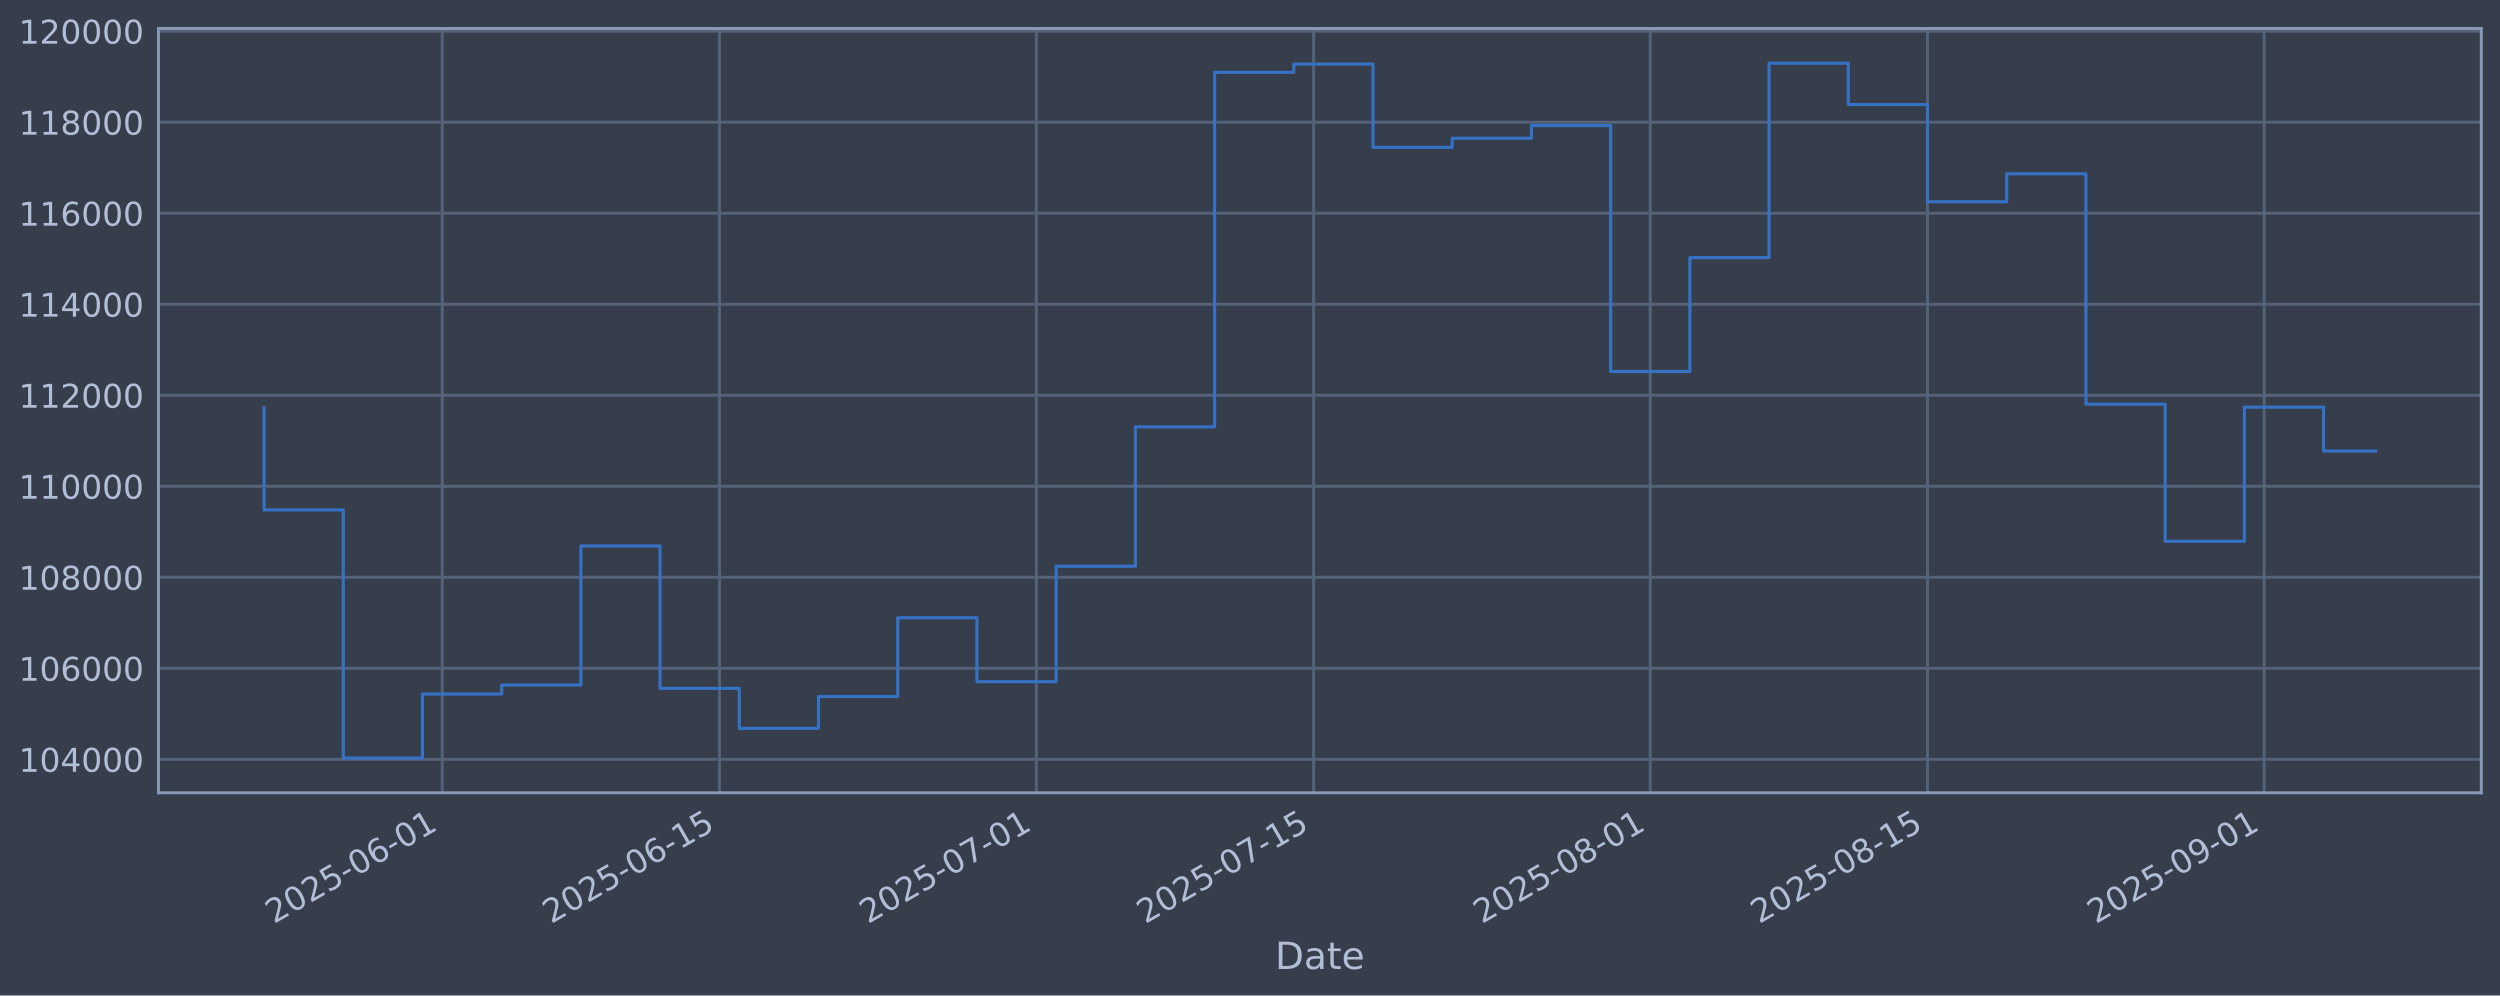
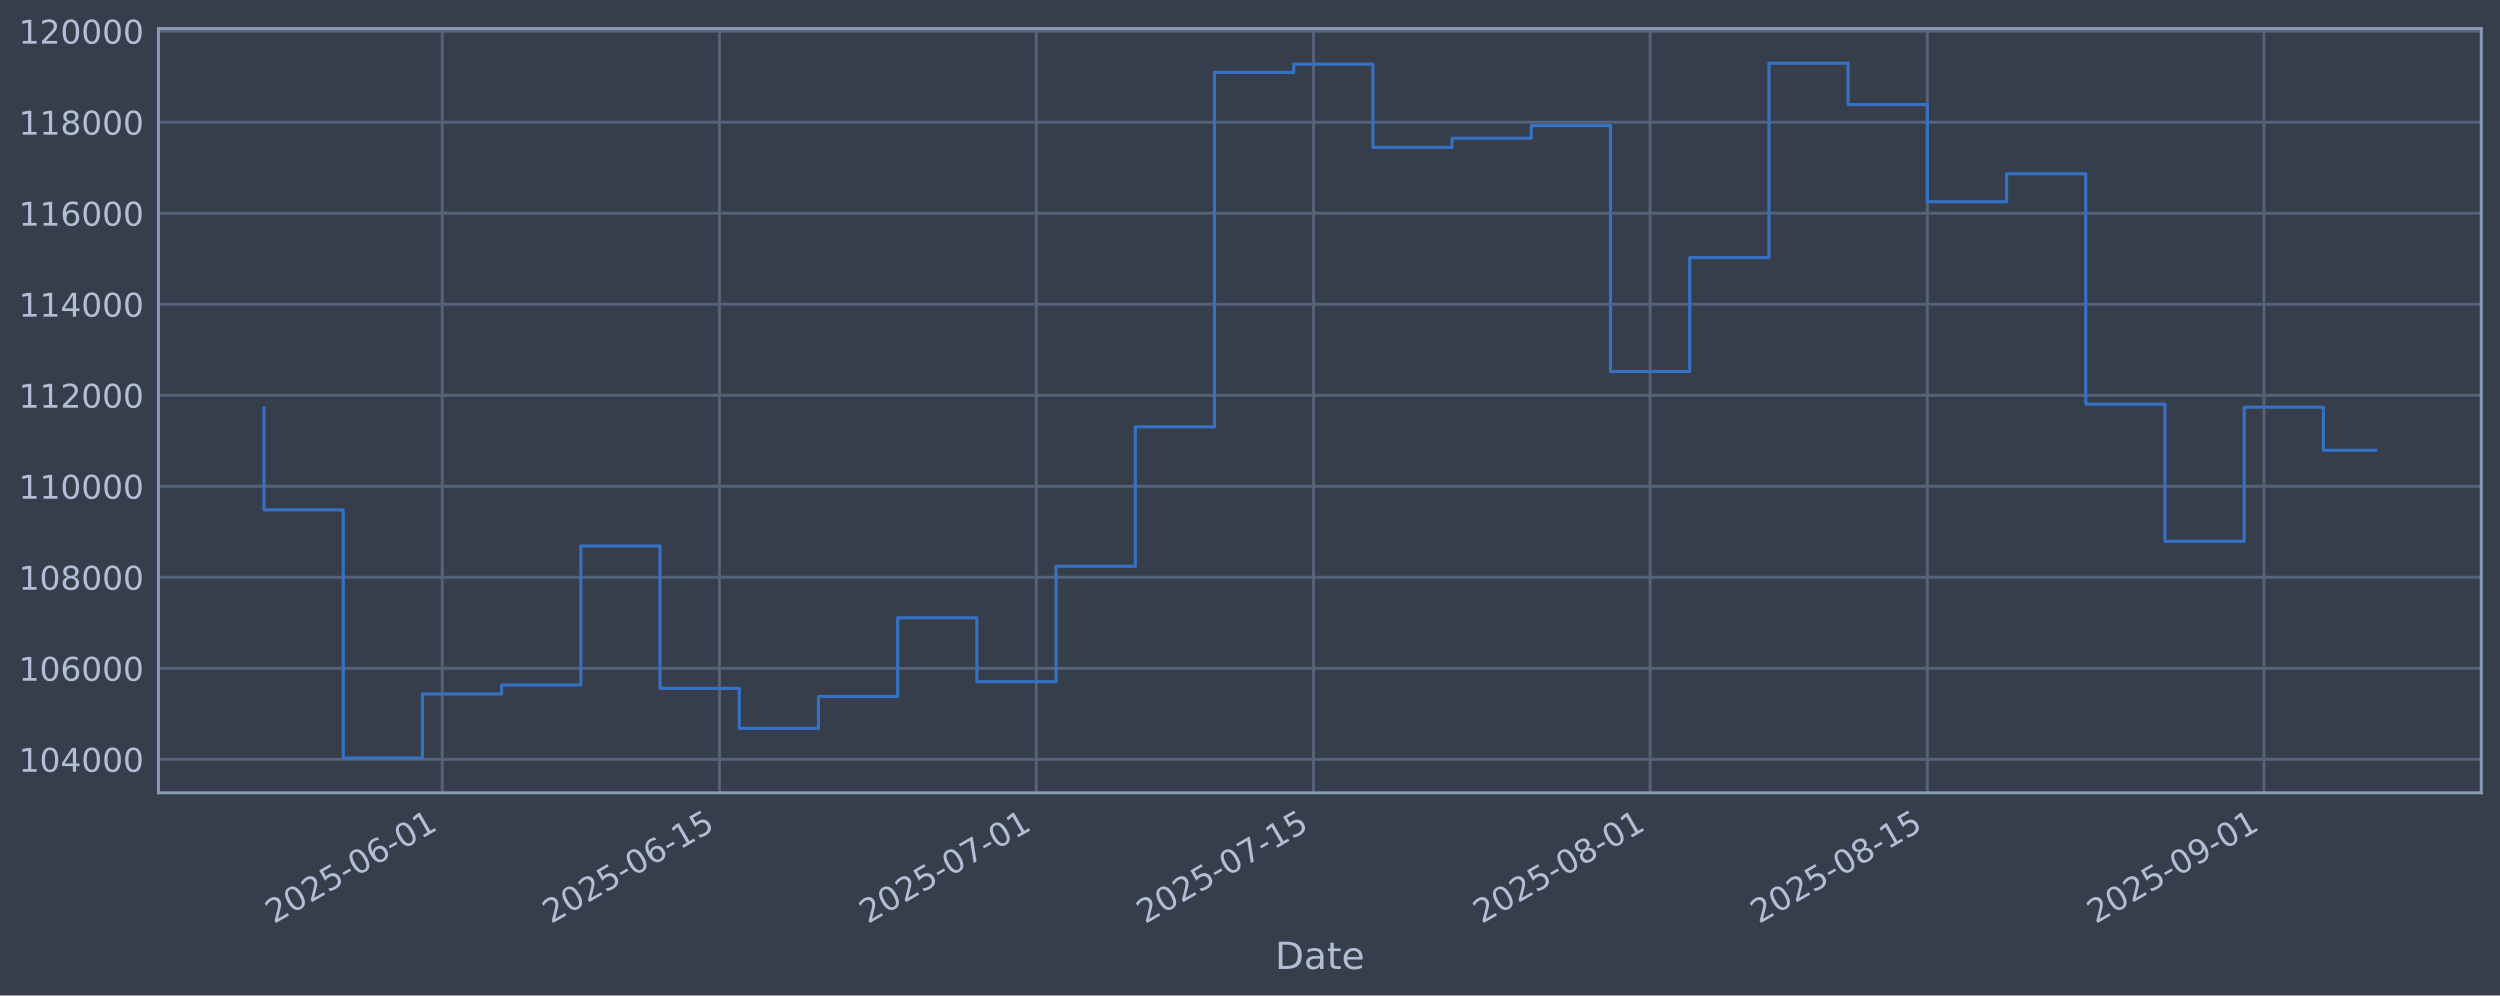
<svg xmlns="http://www.w3.org/2000/svg" xmlns:xlink="http://www.w3.org/1999/xlink" width="960.9pt" height="382.628pt" viewBox="0 0 960.9 382.628" version="1.1">
  <defs>
    <style type="text/css">*{stroke-linejoin: round; stroke-linecap: butt}</style>
  </defs>
  <g id="figure_1">
    <g id="patch_1">
      <path d="M 0 382.628  L 960.9 382.628  L 960.9 0  L 0 0  z " style="fill: #373e4b" />
    </g>
    <g id="axes_1">
      <g id="patch_2">
        <path d="M 60.901 304.718  L 953.701 304.718  L 953.701 10.958  L 60.901 10.958  z " style="fill: #373e4b" />
      </g>
      <g id="matplotlib.axis_1">
        <g id="xtick_1">
          <g id="line2d_1">
-             <path d="M 169.986 304.718  L 169.986 10.958  " clip-path="url(#p6160860030)" style="fill: none; stroke: #546379; stroke-width: 1.12; stroke-linecap: square" />
+             <path d="M 169.979 304.718  L 169.979 10.958  " clip-path="url(#pa11dcafc18)" style="fill: none; stroke: #546379; stroke-width: 1.12; stroke-linecap: square" />
          </g>
          <g id="line2d_2" />
          <g id="text_1">
-             <g style="fill: #b1bed6" transform="translate(105.2606 355.2226) rotate(-30) scale(0.126 -0.126)">
+             <g style="fill: #b1bed6" transform="translate(105.2538 355.2226) rotate(-30) scale(0.126 -0.126)">
              <defs>
                <path id="DejaVuSans-32" d="M 1228 531  L 3431 531  L 3431 0  L 469 0  L 469 531  Q 828 903 1448 1529  Q 2069 2156 2228 2338  Q 2531 2678 2651 2914  Q 2772 3150 2772 3378  Q 2772 3750 2511 3984  Q 2250 4219 1831 4219  Q 1534 4219 1204 4116  Q 875 4013 500 3803  L 500 4441  Q 881 4594 1212 4672  Q 1544 4750 1819 4750  Q 2544 4750 2975 4387  Q 3406 4025 3406 3419  Q 3406 3131 3298 2873  Q 3191 2616 2906 2266  Q 2828 2175 2409 1742  Q 1991 1309 1228 531  z " transform="scale(0.015625)" />
                <path id="DejaVuSans-30" d="M 2034 4250  Q 1547 4250 1301 3770  Q 1056 3291 1056 2328  Q 1056 1369 1301 889  Q 1547 409 2034 409  Q 2525 409 2770 889  Q 3016 1369 3016 2328  Q 3016 3291 2770 3770  Q 2525 4250 2034 4250  z M 2034 4750  Q 2819 4750 3233 4129  Q 3647 3509 3647 2328  Q 3647 1150 3233 529  Q 2819 -91 2034 -91  Q 1250 -91 836 529  Q 422 1150 422 2328  Q 422 3509 836 4129  Q 1250 4750 2034 4750  z " transform="scale(0.015625)" />
                <path id="DejaVuSans-35" d="M 691 4666  L 3169 4666  L 3169 4134  L 1269 4134  L 1269 2991  Q 1406 3038 1543 3061  Q 1681 3084 1819 3084  Q 2600 3084 3056 2656  Q 3513 2228 3513 1497  Q 3513 744 3044 326  Q 2575 -91 1722 -91  Q 1428 -91 1123 -41  Q 819 9 494 109  L 494 744  Q 775 591 1075 516  Q 1375 441 1709 441  Q 2250 441 2565 725  Q 2881 1009 2881 1497  Q 2881 1984 2565 2268  Q 2250 2553 1709 2553  Q 1456 2553 1204 2497  Q 953 2441 691 2322  L 691 4666  z " transform="scale(0.015625)" />
                <path id="DejaVuSans-2d" d="M 313 2009  L 1997 2009  L 1997 1497  L 313 1497  L 313 2009  z " transform="scale(0.015625)" />
                <path id="DejaVuSans-36" d="M 2113 2584  Q 1688 2584 1439 2293  Q 1191 2003 1191 1497  Q 1191 994 1439 701  Q 1688 409 2113 409  Q 2538 409 2786 701  Q 3034 994 3034 1497  Q 3034 2003 2786 2293  Q 2538 2584 2113 2584  z M 3366 4563  L 3366 3988  Q 3128 4100 2886 4159  Q 2644 4219 2406 4219  Q 1781 4219 1451 3797  Q 1122 3375 1075 2522  Q 1259 2794 1537 2939  Q 1816 3084 2150 3084  Q 2853 3084 3261 2657  Q 3669 2231 3669 1497  Q 3669 778 3244 343  Q 2819 -91 2113 -91  Q 1303 -91 875 529  Q 447 1150 447 2328  Q 447 3434 972 4092  Q 1497 4750 2381 4750  Q 2619 4750 2861 4703  Q 3103 4656 3366 4563  z " transform="scale(0.015625)" />
                <path id="DejaVuSans-31" d="M 794 531  L 1825 531  L 1825 4091  L 703 3866  L 703 4441  L 1819 4666  L 2450 4666  L 2450 531  L 3481 531  L 3481 0  L 794 0  L 794 531  z " transform="scale(0.015625)" />
              </defs>
              <use xlink:href="#DejaVuSans-32" />
              <use xlink:href="#DejaVuSans-30" transform="translate(63.62305 0)" />
              <use xlink:href="#DejaVuSans-32" transform="translate(127.2461 0)" />
              <use xlink:href="#DejaVuSans-35" transform="translate(190.8691 0)" />
              <use xlink:href="#DejaVuSans-2d" transform="translate(254.4922 0)" />
              <use xlink:href="#DejaVuSans-30" transform="translate(290.5762 0)" />
              <use xlink:href="#DejaVuSans-36" transform="translate(354.1992 0)" />
              <use xlink:href="#DejaVuSans-2d" transform="translate(417.8223 0)" />
              <use xlink:href="#DejaVuSans-30" transform="translate(453.9062 0)" />
              <use xlink:href="#DejaVuSans-31" transform="translate(517.5293 0)" />
            </g>
          </g>
        </g>
        <g id="xtick_2">
          <g id="line2d_3">
-             <path d="M 276.548 304.718  L 276.548 10.958  " clip-path="url(#p6160860030)" style="fill: none; stroke: #546379; stroke-width: 1.12; stroke-linecap: square" />
+             <path d="M 276.53 304.718  L 276.53 10.958  " clip-path="url(#pa11dcafc18)" style="fill: none; stroke: #546379; stroke-width: 1.12; stroke-linecap: square" />
          </g>
          <g id="line2d_4" />
          <g id="text_2">
-             <g style="fill: #b1bed6" transform="translate(211.8221 355.2226) rotate(-30) scale(0.126 -0.126)">
+             <g style="fill: #b1bed6" transform="translate(211.8046 355.2226) rotate(-30) scale(0.126 -0.126)">
              <use xlink:href="#DejaVuSans-32" />
              <use xlink:href="#DejaVuSans-30" transform="translate(63.62305 0)" />
              <use xlink:href="#DejaVuSans-32" transform="translate(127.2461 0)" />
              <use xlink:href="#DejaVuSans-35" transform="translate(190.8691 0)" />
              <use xlink:href="#DejaVuSans-2d" transform="translate(254.4922 0)" />
              <use xlink:href="#DejaVuSans-30" transform="translate(290.5762 0)" />
              <use xlink:href="#DejaVuSans-36" transform="translate(354.1992 0)" />
              <use xlink:href="#DejaVuSans-2d" transform="translate(417.8223 0)" />
              <use xlink:href="#DejaVuSans-31" transform="translate(453.9062 0)" />
              <use xlink:href="#DejaVuSans-35" transform="translate(517.5293 0)" />
            </g>
          </g>
        </g>
        <g id="xtick_3">
          <g id="line2d_5">
-             <path d="M 398.332 304.718  L 398.332 10.958  " clip-path="url(#p6160860030)" style="fill: none; stroke: #546379; stroke-width: 1.12; stroke-linecap: square" />
+             <path d="M 398.302 304.718  L 398.302 10.958  " clip-path="url(#pa11dcafc18)" style="fill: none; stroke: #546379; stroke-width: 1.12; stroke-linecap: square" />
          </g>
          <g id="line2d_6" />
          <g id="text_3">
-             <g style="fill: #b1bed6" transform="translate(333.6066 355.2226) rotate(-30) scale(0.126 -0.126)">
+             <g style="fill: #b1bed6" transform="translate(333.577 355.2226) rotate(-30) scale(0.126 -0.126)">
              <defs>
                <path id="DejaVuSans-37" d="M 525 4666  L 3525 4666  L 3525 4397  L 1831 0  L 1172 0  L 2766 4134  L 525 4134  L 525 4666  z " transform="scale(0.015625)" />
              </defs>
              <use xlink:href="#DejaVuSans-32" />
              <use xlink:href="#DejaVuSans-30" transform="translate(63.62305 0)" />
              <use xlink:href="#DejaVuSans-32" transform="translate(127.2461 0)" />
              <use xlink:href="#DejaVuSans-35" transform="translate(190.8691 0)" />
              <use xlink:href="#DejaVuSans-2d" transform="translate(254.4922 0)" />
              <use xlink:href="#DejaVuSans-30" transform="translate(290.5762 0)" />
              <use xlink:href="#DejaVuSans-37" transform="translate(354.1992 0)" />
              <use xlink:href="#DejaVuSans-2d" transform="translate(417.8223 0)" />
              <use xlink:href="#DejaVuSans-30" transform="translate(453.9062 0)" />
              <use xlink:href="#DejaVuSans-31" transform="translate(517.5293 0)" />
            </g>
          </g>
        </g>
        <g id="xtick_4">
          <g id="line2d_7">
-             <path d="M 504.894 304.718  L 504.894 10.958  " clip-path="url(#p6160860030)" style="fill: none; stroke: #546379; stroke-width: 1.12; stroke-linecap: square" />
+             <path d="M 504.853 304.718  L 504.853 10.958  " clip-path="url(#pa11dcafc18)" style="fill: none; stroke: #546379; stroke-width: 1.12; stroke-linecap: square" />
          </g>
          <g id="line2d_8" />
          <g id="text_4">
-             <g style="fill: #b1bed6" transform="translate(440.1681 355.2226) rotate(-30) scale(0.126 -0.126)">
+             <g style="fill: #b1bed6" transform="translate(440.1278 355.2226) rotate(-30) scale(0.126 -0.126)">
              <use xlink:href="#DejaVuSans-32" />
              <use xlink:href="#DejaVuSans-30" transform="translate(63.62305 0)" />
              <use xlink:href="#DejaVuSans-32" transform="translate(127.2461 0)" />
              <use xlink:href="#DejaVuSans-35" transform="translate(190.8691 0)" />
              <use xlink:href="#DejaVuSans-2d" transform="translate(254.4922 0)" />
              <use xlink:href="#DejaVuSans-30" transform="translate(290.5762 0)" />
              <use xlink:href="#DejaVuSans-37" transform="translate(354.1992 0)" />
              <use xlink:href="#DejaVuSans-2d" transform="translate(417.8223 0)" />
              <use xlink:href="#DejaVuSans-31" transform="translate(453.9062 0)" />
              <use xlink:href="#DejaVuSans-35" transform="translate(517.5293 0)" />
            </g>
          </g>
        </g>
        <g id="xtick_5">
          <g id="line2d_9">
-             <path d="M 634.29 304.718  L 634.29 10.958  " clip-path="url(#p6160860030)" style="fill: none; stroke: #546379; stroke-width: 1.12; stroke-linecap: square" />
+             <path d="M 634.236 304.718  L 634.236 10.958  " clip-path="url(#pa11dcafc18)" style="fill: none; stroke: #546379; stroke-width: 1.12; stroke-linecap: square" />
          </g>
          <g id="line2d_10" />
          <g id="text_5">
-             <g style="fill: #b1bed6" transform="translate(569.5642 355.2226) rotate(-30) scale(0.126 -0.126)">
+             <g style="fill: #b1bed6" transform="translate(569.511 355.2226) rotate(-30) scale(0.126 -0.126)">
              <defs>
                <path id="DejaVuSans-38" d="M 2034 2216  Q 1584 2216 1326 1975  Q 1069 1734 1069 1313  Q 1069 891 1326 650  Q 1584 409 2034 409  Q 2484 409 2743 651  Q 3003 894 3003 1313  Q 3003 1734 2745 1975  Q 2488 2216 2034 2216  z M 1403 2484  Q 997 2584 770 2862  Q 544 3141 544 3541  Q 544 4100 942 4425  Q 1341 4750 2034 4750  Q 2731 4750 3128 4425  Q 3525 4100 3525 3541  Q 3525 3141 3298 2862  Q 3072 2584 2669 2484  Q 3125 2378 3379 2068  Q 3634 1759 3634 1313  Q 3634 634 3220 271  Q 2806 -91 2034 -91  Q 1263 -91 848 271  Q 434 634 434 1313  Q 434 1759 690 2068  Q 947 2378 1403 2484  z M 1172 3481  Q 1172 3119 1398 2916  Q 1625 2713 2034 2713  Q 2441 2713 2670 2916  Q 2900 3119 2900 3481  Q 2900 3844 2670 4047  Q 2441 4250 2034 4250  Q 1625 4250 1398 4047  Q 1172 3844 1172 3481  z " transform="scale(0.015625)" />
              </defs>
              <use xlink:href="#DejaVuSans-32" />
              <use xlink:href="#DejaVuSans-30" transform="translate(63.62305 0)" />
              <use xlink:href="#DejaVuSans-32" transform="translate(127.2461 0)" />
              <use xlink:href="#DejaVuSans-35" transform="translate(190.8691 0)" />
              <use xlink:href="#DejaVuSans-2d" transform="translate(254.4922 0)" />
              <use xlink:href="#DejaVuSans-30" transform="translate(290.5762 0)" />
              <use xlink:href="#DejaVuSans-38" transform="translate(354.1992 0)" />
              <use xlink:href="#DejaVuSans-2d" transform="translate(417.8223 0)" />
              <use xlink:href="#DejaVuSans-30" transform="translate(453.9062 0)" />
              <use xlink:href="#DejaVuSans-31" transform="translate(517.5293 0)" />
            </g>
          </g>
        </g>
        <g id="xtick_6">
          <g id="line2d_11">
-             <path d="M 740.851 304.718  L 740.851 10.958  " clip-path="url(#p6160860030)" style="fill: none; stroke: #546379; stroke-width: 1.12; stroke-linecap: square" />
+             <path d="M 740.787 304.718  L 740.787 10.958  " clip-path="url(#pa11dcafc18)" style="fill: none; stroke: #546379; stroke-width: 1.12; stroke-linecap: square" />
          </g>
          <g id="line2d_12" />
          <g id="text_6">
-             <g style="fill: #b1bed6" transform="translate(676.1257 355.2226) rotate(-30) scale(0.126 -0.126)">
+             <g style="fill: #b1bed6" transform="translate(676.0618 355.2226) rotate(-30) scale(0.126 -0.126)">
              <use xlink:href="#DejaVuSans-32" />
              <use xlink:href="#DejaVuSans-30" transform="translate(63.62305 0)" />
              <use xlink:href="#DejaVuSans-32" transform="translate(127.2461 0)" />
              <use xlink:href="#DejaVuSans-35" transform="translate(190.8691 0)" />
              <use xlink:href="#DejaVuSans-2d" transform="translate(254.4922 0)" />
              <use xlink:href="#DejaVuSans-30" transform="translate(290.5762 0)" />
              <use xlink:href="#DejaVuSans-38" transform="translate(354.1992 0)" />
              <use xlink:href="#DejaVuSans-2d" transform="translate(417.8223 0)" />
              <use xlink:href="#DejaVuSans-31" transform="translate(453.9062 0)" />
              <use xlink:href="#DejaVuSans-35" transform="translate(517.5293 0)" />
            </g>
          </g>
        </g>
        <g id="xtick_7">
          <g id="line2d_13">
-             <path d="M 870.247 304.718  L 870.247 10.958  " clip-path="url(#p6160860030)" style="fill: none; stroke: #546379; stroke-width: 1.12; stroke-linecap: square" />
+             <path d="M 870.17 304.718  L 870.17 10.958  " clip-path="url(#pa11dcafc18)" style="fill: none; stroke: #546379; stroke-width: 1.12; stroke-linecap: square" />
          </g>
          <g id="line2d_14" />
          <g id="text_7">
-             <g style="fill: #b1bed6" transform="translate(805.5218 355.2226) rotate(-30) scale(0.126 -0.126)">
+             <g style="fill: #b1bed6" transform="translate(805.4449 355.2226) rotate(-30) scale(0.126 -0.126)">
              <defs>
                <path id="DejaVuSans-39" d="M 703 97  L 703 672  Q 941 559 1184 500  Q 1428 441 1663 441  Q 2288 441 2617 861  Q 2947 1281 2994 2138  Q 2813 1869 2534 1725  Q 2256 1581 1919 1581  Q 1219 1581 811 2004  Q 403 2428 403 3163  Q 403 3881 828 4315  Q 1253 4750 1959 4750  Q 2769 4750 3195 4129  Q 3622 3509 3622 2328  Q 3622 1225 3098 567  Q 2575 -91 1691 -91  Q 1453 -91 1209 -44  Q 966 3 703 97  z M 1959 2075  Q 2384 2075 2632 2365  Q 2881 2656 2881 3163  Q 2881 3666 2632 3958  Q 2384 4250 1959 4250  Q 1534 4250 1286 3958  Q 1038 3666 1038 3163  Q 1038 2656 1286 2365  Q 1534 2075 1959 2075  z " transform="scale(0.015625)" />
              </defs>
              <use xlink:href="#DejaVuSans-32" />
              <use xlink:href="#DejaVuSans-30" transform="translate(63.62305 0)" />
              <use xlink:href="#DejaVuSans-32" transform="translate(127.2461 0)" />
              <use xlink:href="#DejaVuSans-35" transform="translate(190.8691 0)" />
              <use xlink:href="#DejaVuSans-2d" transform="translate(254.4922 0)" />
              <use xlink:href="#DejaVuSans-30" transform="translate(290.5762 0)" />
              <use xlink:href="#DejaVuSans-39" transform="translate(354.1992 0)" />
              <use xlink:href="#DejaVuSans-2d" transform="translate(417.8223 0)" />
              <use xlink:href="#DejaVuSans-30" transform="translate(453.9062 0)" />
              <use xlink:href="#DejaVuSans-31" transform="translate(517.5293 0)" />
            </g>
          </g>
        </g>
        <g id="text_8">
          <g style="fill: #b1bed6" transform="translate(490.0914 372.4337) scale(0.144 -0.144)">
            <defs>
              <path id="DejaVuSans-44" d="M 1259 4147  L 1259 519  L 2022 519  Q 2988 519 3436 956  Q 3884 1394 3884 2338  Q 3884 3275 3436 3711  Q 2988 4147 2022 4147  L 1259 4147  z M 628 4666  L 1925 4666  Q 3281 4666 3915 4102  Q 4550 3538 4550 2338  Q 4550 1131 3912 565  Q 3275 0 1925 0  L 628 0  L 628 4666  z " transform="scale(0.015625)" />
              <path id="DejaVuSans-61" d="M 2194 1759  Q 1497 1759 1228 1600  Q 959 1441 959 1056  Q 959 750 1161 570  Q 1363 391 1709 391  Q 2188 391 2477 730  Q 2766 1069 2766 1631  L 2766 1759  L 2194 1759  z M 3341 1997  L 3341 0  L 2766 0  L 2766 531  Q 2569 213 2275 61  Q 1981 -91 1556 -91  Q 1019 -91 701 211  Q 384 513 384 1019  Q 384 1609 779 1909  Q 1175 2209 1959 2209  L 2766 2209  L 2766 2266  Q 2766 2663 2505 2880  Q 2244 3097 1772 3097  Q 1472 3097 1187 3025  Q 903 2953 641 2809  L 641 3341  Q 956 3463 1253 3523  Q 1550 3584 1831 3584  Q 2591 3584 2966 3190  Q 3341 2797 3341 1997  z " transform="scale(0.015625)" />
              <path id="DejaVuSans-74" d="M 1172 4494  L 1172 3500  L 2356 3500  L 2356 3053  L 1172 3053  L 1172 1153  Q 1172 725 1289 603  Q 1406 481 1766 481  L 2356 481  L 2356 0  L 1766 0  Q 1100 0 847 248  Q 594 497 594 1153  L 594 3053  L 172 3053  L 172 3500  L 594 3500  L 594 4494  L 1172 4494  z " transform="scale(0.015625)" />
              <path id="DejaVuSans-65" d="M 3597 1894  L 3597 1613  L 953 1613  Q 991 1019 1311 708  Q 1631 397 2203 397  Q 2534 397 2845 478  Q 3156 559 3463 722  L 3463 178  Q 3153 47 2828 -22  Q 2503 -91 2169 -91  Q 1331 -91 842 396  Q 353 884 353 1716  Q 353 2575 817 3079  Q 1281 3584 2069 3584  Q 2775 3584 3186 3129  Q 3597 2675 3597 1894  z M 3022 2063  Q 3016 2534 2758 2815  Q 2500 3097 2075 3097  Q 1594 3097 1305 2825  Q 1016 2553 972 2059  L 3022 2063  z " transform="scale(0.015625)" />
            </defs>
            <use xlink:href="#DejaVuSans-44" />
            <use xlink:href="#DejaVuSans-61" transform="translate(77.00195 0)" />
            <use xlink:href="#DejaVuSans-74" transform="translate(138.2812 0)" />
            <use xlink:href="#DejaVuSans-65" transform="translate(177.4902 0)" />
          </g>
        </g>
      </g>
      <g id="matplotlib.axis_2">
        <g id="ytick_1">
          <g id="line2d_15">
-             <path d="M 60.901 291.85  L 953.701 291.85  " clip-path="url(#p6160860030)" style="fill: none; stroke: #546379; stroke-width: 1.12; stroke-linecap: square" />
+             <path d="M 60.901 291.85  L 953.701 291.85  " clip-path="url(#pa11dcafc18)" style="fill: none; stroke: #546379; stroke-width: 1.12; stroke-linecap: square" />
          </g>
          <g id="line2d_16" />
          <g id="text_9">
            <g style="fill: #b1bed6" transform="translate(7.2 296.6367) scale(0.126 -0.126)">
              <defs>
                <path id="DejaVuSans-34" d="M 2419 4116  L 825 1625  L 2419 1625  L 2419 4116  z M 2253 4666  L 3047 4666  L 3047 1625  L 3713 1625  L 3713 1100  L 3047 1100  L 3047 0  L 2419 0  L 2419 1100  L 313 1100  L 313 1709  L 2253 4666  z " transform="scale(0.015625)" />
              </defs>
              <use xlink:href="#DejaVuSans-31" />
              <use xlink:href="#DejaVuSans-30" transform="translate(63.62305 0)" />
              <use xlink:href="#DejaVuSans-34" transform="translate(127.2461 0)" />
              <use xlink:href="#DejaVuSans-30" transform="translate(190.8691 0)" />
              <use xlink:href="#DejaVuSans-30" transform="translate(254.4922 0)" />
              <use xlink:href="#DejaVuSans-30" transform="translate(318.1152 0)" />
            </g>
          </g>
        </g>
        <g id="ytick_2">
          <g id="line2d_17">
-             <path d="M 60.901 256.867  L 953.701 256.867  " clip-path="url(#p6160860030)" style="fill: none; stroke: #546379; stroke-width: 1.12; stroke-linecap: square" />
+             <path d="M 60.901 256.867  L 953.701 256.867  " clip-path="url(#pa11dcafc18)" style="fill: none; stroke: #546379; stroke-width: 1.12; stroke-linecap: square" />
          </g>
          <g id="line2d_18" />
          <g id="text_10">
            <g style="fill: #b1bed6" transform="translate(7.2 261.6538) scale(0.126 -0.126)">
              <use xlink:href="#DejaVuSans-31" />
              <use xlink:href="#DejaVuSans-30" transform="translate(63.62305 0)" />
              <use xlink:href="#DejaVuSans-36" transform="translate(127.2461 0)" />
              <use xlink:href="#DejaVuSans-30" transform="translate(190.8691 0)" />
              <use xlink:href="#DejaVuSans-30" transform="translate(254.4922 0)" />
              <use xlink:href="#DejaVuSans-30" transform="translate(318.1152 0)" />
            </g>
          </g>
        </g>
        <g id="ytick_3">
          <g id="line2d_19">
-             <path d="M 60.901 221.884  L 953.701 221.884  " clip-path="url(#p6160860030)" style="fill: none; stroke: #546379; stroke-width: 1.12; stroke-linecap: square" />
+             <path d="M 60.901 221.884  L 953.701 221.884  " clip-path="url(#pa11dcafc18)" style="fill: none; stroke: #546379; stroke-width: 1.12; stroke-linecap: square" />
          </g>
          <g id="line2d_20" />
          <g id="text_11">
            <g style="fill: #b1bed6" transform="translate(7.2 226.671) scale(0.126 -0.126)">
              <use xlink:href="#DejaVuSans-31" />
              <use xlink:href="#DejaVuSans-30" transform="translate(63.62305 0)" />
              <use xlink:href="#DejaVuSans-38" transform="translate(127.2461 0)" />
              <use xlink:href="#DejaVuSans-30" transform="translate(190.8691 0)" />
              <use xlink:href="#DejaVuSans-30" transform="translate(254.4922 0)" />
              <use xlink:href="#DejaVuSans-30" transform="translate(318.1152 0)" />
            </g>
          </g>
        </g>
        <g id="ytick_4">
          <g id="line2d_21">
-             <path d="M 60.901 186.901  L 953.701 186.901  " clip-path="url(#p6160860030)" style="fill: none; stroke: #546379; stroke-width: 1.12; stroke-linecap: square" />
+             <path d="M 60.901 186.901  L 953.701 186.901  " clip-path="url(#pa11dcafc18)" style="fill: none; stroke: #546379; stroke-width: 1.12; stroke-linecap: square" />
          </g>
          <g id="line2d_22" />
          <g id="text_12">
            <g style="fill: #b1bed6" transform="translate(7.2 191.6882) scale(0.126 -0.126)">
              <use xlink:href="#DejaVuSans-31" />
              <use xlink:href="#DejaVuSans-31" transform="translate(63.62305 0)" />
              <use xlink:href="#DejaVuSans-30" transform="translate(127.2461 0)" />
              <use xlink:href="#DejaVuSans-30" transform="translate(190.8691 0)" />
              <use xlink:href="#DejaVuSans-30" transform="translate(254.4922 0)" />
              <use xlink:href="#DejaVuSans-30" transform="translate(318.1152 0)" />
            </g>
          </g>
        </g>
        <g id="ytick_5">
          <g id="line2d_23">
-             <path d="M 60.901 151.918  L 953.701 151.918  " clip-path="url(#p6160860030)" style="fill: none; stroke: #546379; stroke-width: 1.12; stroke-linecap: square" />
+             <path d="M 60.901 151.918  L 953.701 151.918  " clip-path="url(#pa11dcafc18)" style="fill: none; stroke: #546379; stroke-width: 1.12; stroke-linecap: square" />
          </g>
          <g id="line2d_24" />
          <g id="text_13">
            <g style="fill: #b1bed6" transform="translate(7.2 156.7053) scale(0.126 -0.126)">
              <use xlink:href="#DejaVuSans-31" />
              <use xlink:href="#DejaVuSans-31" transform="translate(63.62305 0)" />
              <use xlink:href="#DejaVuSans-32" transform="translate(127.2461 0)" />
              <use xlink:href="#DejaVuSans-30" transform="translate(190.8691 0)" />
              <use xlink:href="#DejaVuSans-30" transform="translate(254.4922 0)" />
              <use xlink:href="#DejaVuSans-30" transform="translate(318.1152 0)" />
            </g>
          </g>
        </g>
        <g id="ytick_6">
          <g id="line2d_25">
-             <path d="M 60.901 116.936  L 953.701 116.936  " clip-path="url(#p6160860030)" style="fill: none; stroke: #546379; stroke-width: 1.12; stroke-linecap: square" />
+             <path d="M 60.901 116.936  L 953.701 116.936  " clip-path="url(#pa11dcafc18)" style="fill: none; stroke: #546379; stroke-width: 1.12; stroke-linecap: square" />
          </g>
          <g id="line2d_26" />
          <g id="text_14">
            <g style="fill: #b1bed6" transform="translate(7.2 121.7225) scale(0.126 -0.126)">
              <use xlink:href="#DejaVuSans-31" />
              <use xlink:href="#DejaVuSans-31" transform="translate(63.62305 0)" />
              <use xlink:href="#DejaVuSans-34" transform="translate(127.2461 0)" />
              <use xlink:href="#DejaVuSans-30" transform="translate(190.8691 0)" />
              <use xlink:href="#DejaVuSans-30" transform="translate(254.4922 0)" />
              <use xlink:href="#DejaVuSans-30" transform="translate(318.1152 0)" />
            </g>
          </g>
        </g>
        <g id="ytick_7">
          <g id="line2d_27">
-             <path d="M 60.901 81.953  L 953.701 81.953  " clip-path="url(#p6160860030)" style="fill: none; stroke: #546379; stroke-width: 1.12; stroke-linecap: square" />
+             <path d="M 60.901 81.953  L 953.701 81.953  " clip-path="url(#pa11dcafc18)" style="fill: none; stroke: #546379; stroke-width: 1.12; stroke-linecap: square" />
          </g>
          <g id="line2d_28" />
          <g id="text_15">
            <g style="fill: #b1bed6" transform="translate(7.2 86.73969) scale(0.126 -0.126)">
              <use xlink:href="#DejaVuSans-31" />
              <use xlink:href="#DejaVuSans-31" transform="translate(63.62305 0)" />
              <use xlink:href="#DejaVuSans-36" transform="translate(127.2461 0)" />
              <use xlink:href="#DejaVuSans-30" transform="translate(190.8691 0)" />
              <use xlink:href="#DejaVuSans-30" transform="translate(254.4922 0)" />
              <use xlink:href="#DejaVuSans-30" transform="translate(318.1152 0)" />
            </g>
          </g>
        </g>
        <g id="ytick_8">
          <g id="line2d_29">
-             <path d="M 60.901 46.97  L 953.701 46.97  " clip-path="url(#p6160860030)" style="fill: none; stroke: #546379; stroke-width: 1.12; stroke-linecap: square" />
+             <path d="M 60.901 46.97  L 953.701 46.97  " clip-path="url(#pa11dcafc18)" style="fill: none; stroke: #546379; stroke-width: 1.12; stroke-linecap: square" />
          </g>
          <g id="line2d_30" />
          <g id="text_16">
            <g style="fill: #b1bed6" transform="translate(7.2 51.75686) scale(0.126 -0.126)">
              <use xlink:href="#DejaVuSans-31" />
              <use xlink:href="#DejaVuSans-31" transform="translate(63.62305 0)" />
              <use xlink:href="#DejaVuSans-38" transform="translate(127.2461 0)" />
              <use xlink:href="#DejaVuSans-30" transform="translate(190.8691 0)" />
              <use xlink:href="#DejaVuSans-30" transform="translate(254.4922 0)" />
              <use xlink:href="#DejaVuSans-30" transform="translate(318.1152 0)" />
            </g>
          </g>
        </g>
        <g id="ytick_9">
          <g id="line2d_31">
-             <path d="M 60.901 11.987  L 953.701 11.987  " clip-path="url(#p6160860030)" style="fill: none; stroke: #546379; stroke-width: 1.12; stroke-linecap: square" />
+             <path d="M 60.901 11.987  L 953.701 11.987  " clip-path="url(#pa11dcafc18)" style="fill: none; stroke: #546379; stroke-width: 1.12; stroke-linecap: square" />
          </g>
          <g id="line2d_32" />
          <g id="text_17">
            <g style="fill: #b1bed6" transform="translate(7.2 16.77403) scale(0.126 -0.126)">
              <use xlink:href="#DejaVuSans-31" />
              <use xlink:href="#DejaVuSans-32" transform="translate(63.62305 0)" />
              <use xlink:href="#DejaVuSans-30" transform="translate(127.2461 0)" />
              <use xlink:href="#DejaVuSans-30" transform="translate(190.8691 0)" />
              <use xlink:href="#DejaVuSans-30" transform="translate(254.4922 0)" />
              <use xlink:href="#DejaVuSans-30" transform="translate(318.1152 0)" />
            </g>
          </g>
        </g>
      </g>
      <g id="line2d_33">
-         <path d="M 101.482 156.778  L 101.482 195.974  L 131.928 195.974  L 131.928 291.366  L 162.375 291.366  L 162.375 266.759  L 192.821 266.759  L 192.821 263.286  L 223.267 263.286  L 223.267 209.841  L 253.713 209.841  L 253.713 264.586  L 284.159 264.586  L 284.159 279.95  L 314.605 279.95  L 314.605 267.706  L 345.051 267.706  L 345.051 237.446  L 375.498 237.446  L 375.498 262.012  L 405.944 262.012  L 405.944 217.631  L 436.39 217.631  L 436.39 164.07  L 466.836 164.07  L 466.836 27.81  L 497.282 27.81  L 497.282 24.636  L 527.728 24.636  L 527.728 56.646  L 558.174 56.646  L 558.174 53.121  L 588.621 53.121  L 588.621 48.272  L 619.067 48.272  L 619.067 142.793  L 649.513 142.793  L 649.513 99.016  L 679.959 99.016  L 679.959 24.311  L 710.405 24.311  L 710.405 40.185  L 740.851 40.185  L 740.851 77.56  L 771.297 77.56  L 771.297 66.788  L 801.743 66.788  L 801.743 155.356  L 832.19 155.356  L 832.19 208.052  L 862.636 208.052  L 862.636 156.509  L 893.082 156.509  L 893.082 173.363  L 913.119 173.363  " clip-path="url(#p6160860030)" style="fill: none; stroke: #3572c6; stroke-width: 1.2; stroke-linecap: square" />
+         <path d="M 101.482 156.778  L 101.482 195.974  L 131.925 195.974  L 131.925 291.366  L 162.369 291.366  L 162.369 266.759  L 192.812 266.759  L 192.812 263.286  L 223.255 263.286  L 223.255 209.841  L 253.698 209.841  L 253.698 264.586  L 284.141 264.586  L 284.141 279.95  L 314.584 279.95  L 314.584 267.706  L 345.027 267.706  L 345.027 237.446  L 375.47 237.446  L 375.47 262.012  L 405.913 262.012  L 405.913 217.631  L 436.356 217.631  L 436.356 164.07  L 466.799 164.07  L 466.799 27.81  L 497.243 27.81  L 497.243 24.636  L 527.686 24.636  L 527.686 56.646  L 558.129 56.646  L 558.129 53.121  L 588.572 53.121  L 588.572 48.272  L 619.015 48.272  L 619.015 142.793  L 649.458 142.793  L 649.458 99.016  L 679.901 99.016  L 679.901 24.311  L 710.344 24.311  L 710.344 40.185  L 740.787 40.185  L 740.787 77.56  L 771.23 77.56  L 771.23 66.788  L 801.673 66.788  L 801.673 155.356  L 832.117 155.356  L 832.117 208.052  L 862.56 208.052  L 862.56 156.509  L 893.003 156.509  L 893.003 173.08  L 913.119 173.08  " clip-path="url(#pa11dcafc18)" style="fill: none; stroke: #3572c6; stroke-width: 1.2; stroke-linecap: square" />
      </g>
      <g id="patch_3">
        <path d="M 60.901 304.718  L 60.901 10.958  " style="fill: none; stroke: #899ab8; stroke-width: 1.12; stroke-linejoin: miter; stroke-linecap: square" />
      </g>
      <g id="patch_4">
        <path d="M 953.701 304.718  L 953.701 10.958  " style="fill: none; stroke: #899ab8; stroke-width: 1.12; stroke-linejoin: miter; stroke-linecap: square" />
      </g>
      <g id="patch_5">
        <path d="M 60.901 304.718  L 953.701 304.718  " style="fill: none; stroke: #899ab8; stroke-width: 1.12; stroke-linejoin: miter; stroke-linecap: square" />
      </g>
      <g id="patch_6">
        <path d="M 60.901 10.958  L 953.701 10.958  " style="fill: none; stroke: #899ab8; stroke-width: 1.12; stroke-linejoin: miter; stroke-linecap: square" />
      </g>
    </g>
  </g>
  <defs>
-     <clipPath id="p6160860030">
+     <clipPath id="pa11dcafc18">
      <rect x="60.901" y="10.958" width="892.8" height="293.76" />
    </clipPath>
  </defs>
</svg>
